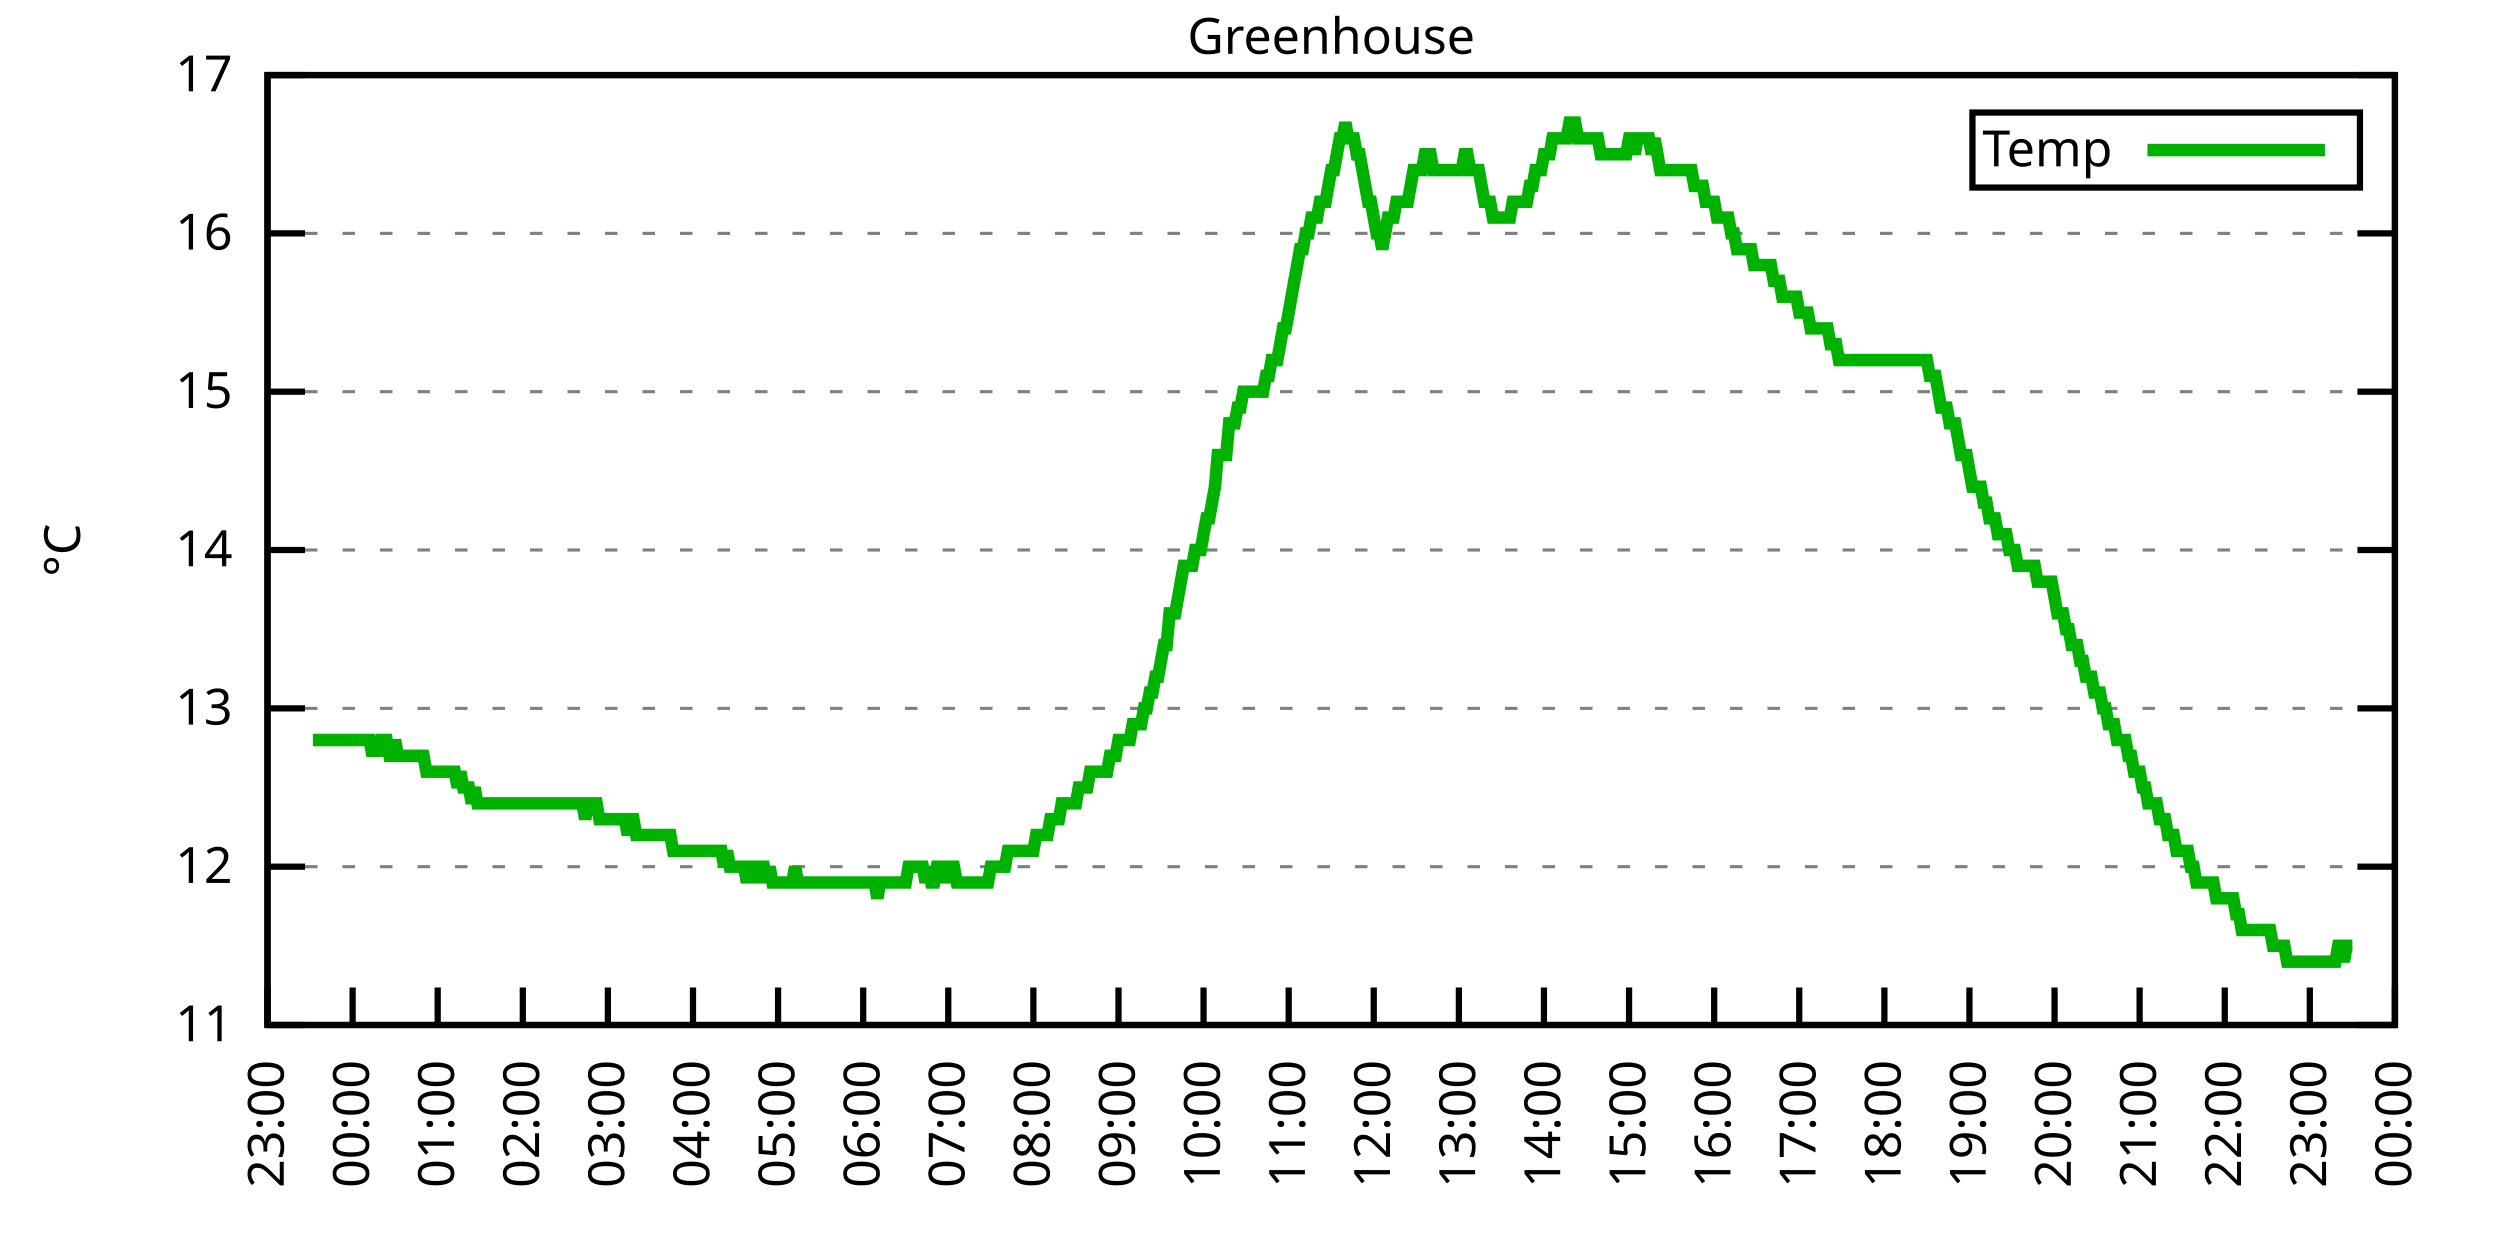
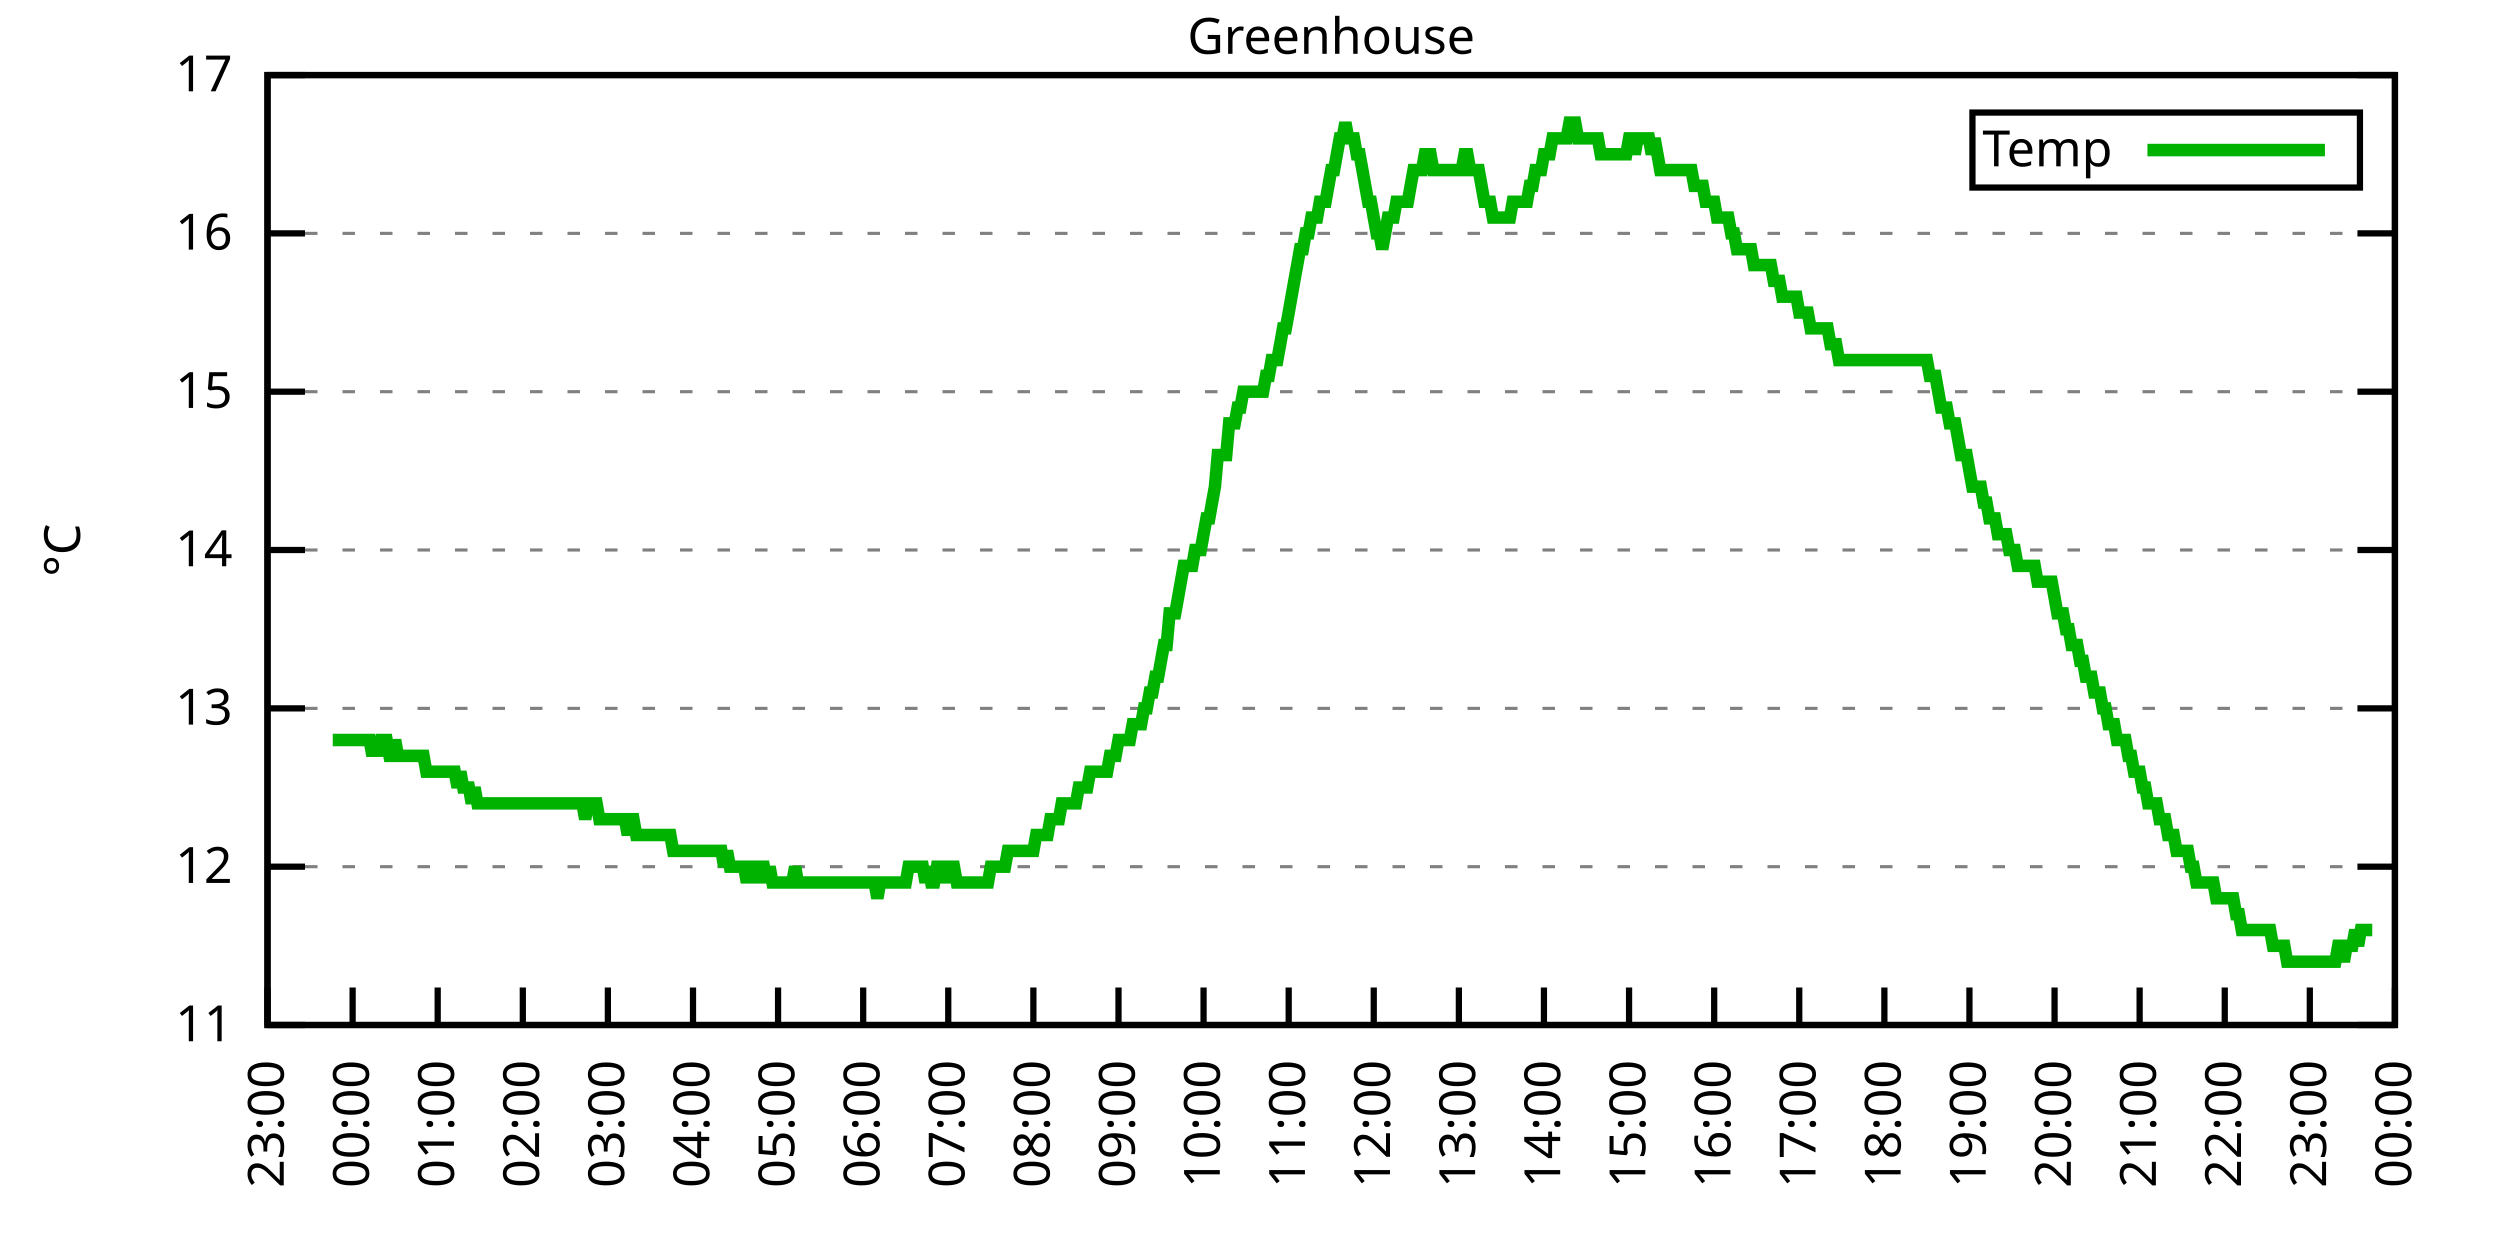
<svg xmlns="http://www.w3.org/2000/svg" xmlns:xlink="http://www.w3.org/1999/xlink" width="400" height="200" viewBox="0 0 400 200">
  <g id="gnuplot_canvas">
    <rect x="0" y="0" width="400" height="200" fill="none" />
    <defs>
      <circle id="gpDot" r="0.5" stroke-width="0.5" stroke="currentColor" />
      <path id="gpPt0" stroke-width="0.333" stroke="currentColor" d="M-1,0 h2 M0,-1 v2" />
      <path id="gpPt1" stroke-width="0.333" stroke="currentColor" d="M-1,-1 L1,1 M1,-1 L-1,1" />
      <path id="gpPt2" stroke-width="0.333" stroke="currentColor" d="M-1,0 L1,0 M0,-1 L0,1 M-1,-1 L1,1 M-1,1 L1,-1" />
      <rect id="gpPt3" stroke-width="0.333" stroke="currentColor" x="-1" y="-1" width="2" height="2" />
      <rect id="gpPt4" stroke-width="0.333" stroke="currentColor" fill="currentColor" x="-1" y="-1" width="2" height="2" />
      <circle id="gpPt5" stroke-width="0.333" stroke="currentColor" cx="0" cy="0" r="1" />
      <use xlink:href="#gpPt5" id="gpPt6" fill="currentColor" stroke="none" />
      <path id="gpPt7" stroke-width="0.333" stroke="currentColor" d="M0,-1.33 L-1.33,0.67 L1.33,0.67 z" />
      <use xlink:href="#gpPt7" id="gpPt8" fill="currentColor" stroke="none" />
      <use xlink:href="#gpPt7" id="gpPt9" stroke="currentColor" transform="rotate(180)" />
      <use xlink:href="#gpPt9" id="gpPt10" fill="currentColor" stroke="none" />
      <use xlink:href="#gpPt3" id="gpPt11" stroke="currentColor" transform="rotate(45)" />
      <use xlink:href="#gpPt11" id="gpPt12" fill="currentColor" stroke="none" />
      <path id="gpPt13" stroke-width="0.333" stroke="currentColor" d="M0,1.330 L1.265,0.411 L0.782,-1.067 L-0.782,-1.076 L-1.265,0.411 z" />
      <use xlink:href="#gpPt13" id="gpPt14" fill="currentColor" stroke="none" />
      <filter id="textbox" filterUnits="objectBoundingBox" x="0" y="0" height="1" width="1">
        <feFlood flood-color="white" flood-opacity="1" result="bgnd" />
        <feComposite in="SourceGraphic" in2="bgnd" operator="atop" />
      </filter>
      <filter id="greybox" filterUnits="objectBoundingBox" x="0" y="0" height="1" width="1">
        <feFlood flood-color="lightgrey" flood-opacity="1" result="grey" />
        <feComposite in="SourceGraphic" in2="grey" operator="atop" />
      </filter>
    </defs>
    <g fill="none" color="white" stroke="currentColor" stroke-width="1.00" stroke-linecap="butt" stroke-linejoin="miter">
</g>
    <g fill="none" color="black" stroke="currentColor" stroke-width="1.00" stroke-linecap="butt" stroke-linejoin="miter">
      <g stroke="none" shape-rendering="crispEdges">
        <polygon fill="rgb(255, 255, 255)" points="42.80,164.00 383.18,164.00 383.18,12.02 42.80,12.02 " />
      </g>
    </g>
    <g fill="none" color="black" stroke="currentColor" stroke-width="1.00" stroke-linecap="butt" stroke-linejoin="miter">
</g>
    <g fill="none" color="black" stroke="black" stroke-width="0.50" stroke-linecap="butt" stroke-linejoin="miter">
</g>
    <g fill="none" color="gray" stroke="currentColor" stroke-width="0.50" stroke-linecap="butt" stroke-linejoin="miter">
      <path stroke="gray" stroke-dasharray="2,4" class="gridline" d="M42.80,164.00 L383.19,164.00  " />
    </g>
    <g fill="none" color="gray" stroke="gray" stroke-width="1.00" stroke-linecap="butt" stroke-linejoin="miter">
</g>
    <g fill="none" color="black" stroke="currentColor" stroke-width="1.00" stroke-linecap="butt" stroke-linejoin="miter">
      <path stroke="black" d="M42.80,164.00 L48.80,164.00 M383.19,164.00 L377.19,164.00  " />
      <g transform="translate(37.20,166.60)" stroke="none" fill="black" font-family="Sans" font-size="8.00" text-anchor="end">
        <text>
          <tspan font-family="Sans"> 11</tspan>
        </text>
      </g>
    </g>
    <g fill="none" color="black" stroke="currentColor" stroke-width="1.00" stroke-linecap="butt" stroke-linejoin="miter">
</g>
    <g fill="none" color="black" stroke="black" stroke-width="0.50" stroke-linecap="butt" stroke-linejoin="miter">
</g>
    <g fill="none" color="gray" stroke="currentColor" stroke-width="0.50" stroke-linecap="butt" stroke-linejoin="miter">
      <path stroke="gray" stroke-dasharray="2,4" class="gridline" d="M42.80,138.67 L383.19,138.67  " />
    </g>
    <g fill="none" color="gray" stroke="gray" stroke-width="1.00" stroke-linecap="butt" stroke-linejoin="miter">
</g>
    <g fill="none" color="black" stroke="currentColor" stroke-width="1.00" stroke-linecap="butt" stroke-linejoin="miter">
      <path stroke="black" d="M42.80,138.67 L48.80,138.67 M383.19,138.67 L377.19,138.67  " />
      <g transform="translate(37.20,141.27)" stroke="none" fill="black" font-family="Sans" font-size="8.00" text-anchor="end">
        <text>
          <tspan font-family="Sans"> 12</tspan>
        </text>
      </g>
    </g>
    <g fill="none" color="black" stroke="currentColor" stroke-width="1.00" stroke-linecap="butt" stroke-linejoin="miter">
</g>
    <g fill="none" color="black" stroke="black" stroke-width="0.50" stroke-linecap="butt" stroke-linejoin="miter">
</g>
    <g fill="none" color="gray" stroke="currentColor" stroke-width="0.50" stroke-linecap="butt" stroke-linejoin="miter">
      <path stroke="gray" stroke-dasharray="2,4" class="gridline" d="M42.80,113.34 L383.19,113.34  " />
    </g>
    <g fill="none" color="gray" stroke="gray" stroke-width="1.00" stroke-linecap="butt" stroke-linejoin="miter">
</g>
    <g fill="none" color="black" stroke="currentColor" stroke-width="1.00" stroke-linecap="butt" stroke-linejoin="miter">
      <path stroke="black" d="M42.80,113.34 L48.80,113.34 M383.19,113.34 L377.19,113.34  " />
      <g transform="translate(37.20,115.94)" stroke="none" fill="black" font-family="Sans" font-size="8.00" text-anchor="end">
        <text>
          <tspan font-family="Sans"> 13</tspan>
        </text>
      </g>
    </g>
    <g fill="none" color="black" stroke="currentColor" stroke-width="1.00" stroke-linecap="butt" stroke-linejoin="miter">
</g>
    <g fill="none" color="black" stroke="black" stroke-width="0.50" stroke-linecap="butt" stroke-linejoin="miter">
</g>
    <g fill="none" color="gray" stroke="currentColor" stroke-width="0.50" stroke-linecap="butt" stroke-linejoin="miter">
      <path stroke="gray" stroke-dasharray="2,4" class="gridline" d="M42.80,88.00 L383.19,88.00  " />
    </g>
    <g fill="none" color="gray" stroke="gray" stroke-width="1.00" stroke-linecap="butt" stroke-linejoin="miter">
</g>
    <g fill="none" color="black" stroke="currentColor" stroke-width="1.00" stroke-linecap="butt" stroke-linejoin="miter">
      <path stroke="black" d="M42.80,88.00 L48.80,88.00 M383.19,88.00 L377.19,88.00  " />
      <g transform="translate(37.20,90.60)" stroke="none" fill="black" font-family="Sans" font-size="8.00" text-anchor="end">
        <text>
          <tspan font-family="Sans"> 14</tspan>
        </text>
      </g>
    </g>
    <g fill="none" color="black" stroke="currentColor" stroke-width="1.00" stroke-linecap="butt" stroke-linejoin="miter">
</g>
    <g fill="none" color="black" stroke="black" stroke-width="0.50" stroke-linecap="butt" stroke-linejoin="miter">
</g>
    <g fill="none" color="gray" stroke="currentColor" stroke-width="0.50" stroke-linecap="butt" stroke-linejoin="miter">
      <path stroke="gray" stroke-dasharray="2,4" class="gridline" d="M42.80,62.67 L383.19,62.67  " />
    </g>
    <g fill="none" color="gray" stroke="gray" stroke-width="1.00" stroke-linecap="butt" stroke-linejoin="miter">
</g>
    <g fill="none" color="black" stroke="currentColor" stroke-width="1.00" stroke-linecap="butt" stroke-linejoin="miter">
      <path stroke="black" d="M42.80,62.67 L48.80,62.67 M383.19,62.67 L377.19,62.67  " />
      <g transform="translate(37.20,65.27)" stroke="none" fill="black" font-family="Sans" font-size="8.00" text-anchor="end">
        <text>
          <tspan font-family="Sans"> 15</tspan>
        </text>
      </g>
    </g>
    <g fill="none" color="black" stroke="currentColor" stroke-width="1.00" stroke-linecap="butt" stroke-linejoin="miter">
</g>
    <g fill="none" color="black" stroke="black" stroke-width="0.50" stroke-linecap="butt" stroke-linejoin="miter">
</g>
    <g fill="none" color="gray" stroke="currentColor" stroke-width="0.50" stroke-linecap="butt" stroke-linejoin="miter">
      <path stroke="gray" stroke-dasharray="2,4" class="gridline" d="M42.80,37.34 L383.19,37.34  " />
    </g>
    <g fill="none" color="gray" stroke="gray" stroke-width="1.00" stroke-linecap="butt" stroke-linejoin="miter">
</g>
    <g fill="none" color="black" stroke="currentColor" stroke-width="1.00" stroke-linecap="butt" stroke-linejoin="miter">
      <path stroke="black" d="M42.80,37.34 L48.80,37.34 M383.19,37.34 L377.19,37.34  " />
      <g transform="translate(37.20,39.94)" stroke="none" fill="black" font-family="Sans" font-size="8.00" text-anchor="end">
        <text>
          <tspan font-family="Sans"> 16</tspan>
        </text>
      </g>
    </g>
    <g fill="none" color="black" stroke="currentColor" stroke-width="1.00" stroke-linecap="butt" stroke-linejoin="miter">
</g>
    <g fill="none" color="black" stroke="black" stroke-width="0.50" stroke-linecap="butt" stroke-linejoin="miter">
</g>
    <g fill="none" color="gray" stroke="currentColor" stroke-width="0.50" stroke-linecap="butt" stroke-linejoin="miter">
      <path stroke="gray" stroke-dasharray="2,4" class="gridline" d="M42.80,12.01 L383.19,12.01  " />
    </g>
    <g fill="none" color="gray" stroke="gray" stroke-width="1.00" stroke-linecap="butt" stroke-linejoin="miter">
</g>
    <g fill="none" color="black" stroke="currentColor" stroke-width="1.00" stroke-linecap="butt" stroke-linejoin="miter">
      <path stroke="black" d="M42.80,12.01 L48.80,12.01 M383.19,12.01 L377.19,12.01  " />
      <g transform="translate(37.20,14.61)" stroke="none" fill="black" font-family="Sans" font-size="8.00" text-anchor="end">
        <text>
          <tspan font-family="Sans"> 17</tspan>
        </text>
      </g>
    </g>
    <g fill="none" color="black" stroke="currentColor" stroke-width="1.00" stroke-linecap="butt" stroke-linejoin="miter">
      <path stroke="black" d="M42.80,164.00 L42.80,158.00  " />
      <g transform="translate(45.40,169.60) rotate(270.00)" stroke="none" fill="black" font-family="Sans" font-size="8.00" text-anchor="end">
        <text>
          <tspan font-family="Sans">23:00</tspan>
        </text>
      </g>
    </g>
    <g fill="none" color="black" stroke="currentColor" stroke-width="1.00" stroke-linecap="butt" stroke-linejoin="miter">
      <path stroke="black" d="M56.42,164.00 L56.42,158.00  " />
      <g transform="translate(59.02,169.60) rotate(270.00)" stroke="none" fill="black" font-family="Sans" font-size="8.00" text-anchor="end">
        <text>
          <tspan font-family="Sans">00:00</tspan>
        </text>
      </g>
    </g>
    <g fill="none" color="black" stroke="currentColor" stroke-width="1.00" stroke-linecap="butt" stroke-linejoin="miter">
      <path stroke="black" d="M70.03,164.00 L70.03,158.00  " />
      <g transform="translate(72.63,169.60) rotate(270.00)" stroke="none" fill="black" font-family="Sans" font-size="8.00" text-anchor="end">
        <text>
          <tspan font-family="Sans">01:00</tspan>
        </text>
      </g>
    </g>
    <g fill="none" color="black" stroke="currentColor" stroke-width="1.00" stroke-linecap="butt" stroke-linejoin="miter">
      <path stroke="black" d="M83.65,164.00 L83.65,158.00  " />
      <g transform="translate(86.25,169.60) rotate(270.00)" stroke="none" fill="black" font-family="Sans" font-size="8.00" text-anchor="end">
        <text>
          <tspan font-family="Sans">02:00</tspan>
        </text>
      </g>
    </g>
    <g fill="none" color="black" stroke="currentColor" stroke-width="1.00" stroke-linecap="butt" stroke-linejoin="miter">
      <path stroke="black" d="M97.26,164.00 L97.26,158.00  " />
      <g transform="translate(99.86,169.60) rotate(270.00)" stroke="none" fill="black" font-family="Sans" font-size="8.00" text-anchor="end">
        <text>
          <tspan font-family="Sans">03:00</tspan>
        </text>
      </g>
    </g>
    <g fill="none" color="black" stroke="currentColor" stroke-width="1.00" stroke-linecap="butt" stroke-linejoin="miter">
      <path stroke="black" d="M110.88,164.00 L110.88,158.00  " />
      <g transform="translate(113.48,169.60) rotate(270.00)" stroke="none" fill="black" font-family="Sans" font-size="8.00" text-anchor="end">
        <text>
          <tspan font-family="Sans">04:00</tspan>
        </text>
      </g>
    </g>
    <g fill="none" color="black" stroke="currentColor" stroke-width="1.00" stroke-linecap="butt" stroke-linejoin="miter">
      <path stroke="black" d="M124.49,164.00 L124.49,158.00  " />
      <g transform="translate(127.09,169.60) rotate(270.00)" stroke="none" fill="black" font-family="Sans" font-size="8.00" text-anchor="end">
        <text>
          <tspan font-family="Sans">05:00</tspan>
        </text>
      </g>
    </g>
    <g fill="none" color="black" stroke="currentColor" stroke-width="1.00" stroke-linecap="butt" stroke-linejoin="miter">
      <path stroke="black" d="M138.11,164.00 L138.11,158.00  " />
      <g transform="translate(140.71,169.60) rotate(270.00)" stroke="none" fill="black" font-family="Sans" font-size="8.00" text-anchor="end">
        <text>
          <tspan font-family="Sans">06:00</tspan>
        </text>
      </g>
    </g>
    <g fill="none" color="black" stroke="currentColor" stroke-width="1.00" stroke-linecap="butt" stroke-linejoin="miter">
      <path stroke="black" d="M151.72,164.00 L151.72,158.00  " />
      <g transform="translate(154.32,169.60) rotate(270.00)" stroke="none" fill="black" font-family="Sans" font-size="8.00" text-anchor="end">
        <text>
          <tspan font-family="Sans">07:00</tspan>
        </text>
      </g>
    </g>
    <g fill="none" color="black" stroke="currentColor" stroke-width="1.00" stroke-linecap="butt" stroke-linejoin="miter">
      <path stroke="black" d="M165.34,164.00 L165.34,158.00  " />
      <g transform="translate(167.94,169.60) rotate(270.00)" stroke="none" fill="black" font-family="Sans" font-size="8.00" text-anchor="end">
        <text>
          <tspan font-family="Sans">08:00</tspan>
        </text>
      </g>
    </g>
    <g fill="none" color="black" stroke="currentColor" stroke-width="1.00" stroke-linecap="butt" stroke-linejoin="miter">
      <path stroke="black" d="M178.96,164.00 L178.96,158.00  " />
      <g transform="translate(181.56,169.60) rotate(270.00)" stroke="none" fill="black" font-family="Sans" font-size="8.00" text-anchor="end">
        <text>
          <tspan font-family="Sans">09:00</tspan>
        </text>
      </g>
    </g>
    <g fill="none" color="black" stroke="currentColor" stroke-width="1.00" stroke-linecap="butt" stroke-linejoin="miter">
      <path stroke="black" d="M192.57,164.00 L192.57,158.00  " />
      <g transform="translate(195.17,169.60) rotate(270.00)" stroke="none" fill="black" font-family="Sans" font-size="8.00" text-anchor="end">
        <text>
          <tspan font-family="Sans">10:00</tspan>
        </text>
      </g>
    </g>
    <g fill="none" color="black" stroke="currentColor" stroke-width="1.00" stroke-linecap="butt" stroke-linejoin="miter">
      <path stroke="black" d="M206.19,164.00 L206.19,158.00  " />
      <g transform="translate(208.79,169.60) rotate(270.00)" stroke="none" fill="black" font-family="Sans" font-size="8.00" text-anchor="end">
        <text>
          <tspan font-family="Sans">11:00</tspan>
        </text>
      </g>
    </g>
    <g fill="none" color="black" stroke="currentColor" stroke-width="1.00" stroke-linecap="butt" stroke-linejoin="miter">
      <path stroke="black" d="M219.80,164.00 L219.80,158.00  " />
      <g transform="translate(222.40,169.60) rotate(270.00)" stroke="none" fill="black" font-family="Sans" font-size="8.00" text-anchor="end">
        <text>
          <tspan font-family="Sans">12:00</tspan>
        </text>
      </g>
    </g>
    <g fill="none" color="black" stroke="currentColor" stroke-width="1.00" stroke-linecap="butt" stroke-linejoin="miter">
      <path stroke="black" d="M233.42,164.00 L233.42,158.00  " />
      <g transform="translate(236.02,169.60) rotate(270.00)" stroke="none" fill="black" font-family="Sans" font-size="8.00" text-anchor="end">
        <text>
          <tspan font-family="Sans">13:00</tspan>
        </text>
      </g>
    </g>
    <g fill="none" color="black" stroke="currentColor" stroke-width="1.00" stroke-linecap="butt" stroke-linejoin="miter">
      <path stroke="black" d="M247.03,164.00 L247.03,158.00  " />
      <g transform="translate(249.63,169.60) rotate(270.00)" stroke="none" fill="black" font-family="Sans" font-size="8.00" text-anchor="end">
        <text>
          <tspan font-family="Sans">14:00</tspan>
        </text>
      </g>
    </g>
    <g fill="none" color="black" stroke="currentColor" stroke-width="1.00" stroke-linecap="butt" stroke-linejoin="miter">
      <path stroke="black" d="M260.65,164.00 L260.65,158.00  " />
      <g transform="translate(263.25,169.60) rotate(270.00)" stroke="none" fill="black" font-family="Sans" font-size="8.00" text-anchor="end">
        <text>
          <tspan font-family="Sans">15:00</tspan>
        </text>
      </g>
    </g>
    <g fill="none" color="black" stroke="currentColor" stroke-width="1.00" stroke-linecap="butt" stroke-linejoin="miter">
      <path stroke="black" d="M274.27,164.00 L274.27,158.00  " />
      <g transform="translate(276.87,169.60) rotate(270.00)" stroke="none" fill="black" font-family="Sans" font-size="8.00" text-anchor="end">
        <text>
          <tspan font-family="Sans">16:00</tspan>
        </text>
      </g>
    </g>
    <g fill="none" color="black" stroke="currentColor" stroke-width="1.00" stroke-linecap="butt" stroke-linejoin="miter">
      <path stroke="black" d="M287.88,164.00 L287.88,158.00  " />
      <g transform="translate(290.48,169.60) rotate(270.00)" stroke="none" fill="black" font-family="Sans" font-size="8.00" text-anchor="end">
        <text>
          <tspan font-family="Sans">17:00</tspan>
        </text>
      </g>
    </g>
    <g fill="none" color="black" stroke="currentColor" stroke-width="1.00" stroke-linecap="butt" stroke-linejoin="miter">
      <path stroke="black" d="M301.50,164.00 L301.50,158.00  " />
      <g transform="translate(304.10,169.60) rotate(270.00)" stroke="none" fill="black" font-family="Sans" font-size="8.00" text-anchor="end">
        <text>
          <tspan font-family="Sans">18:00</tspan>
        </text>
      </g>
    </g>
    <g fill="none" color="black" stroke="currentColor" stroke-width="1.00" stroke-linecap="butt" stroke-linejoin="miter">
      <path stroke="black" d="M315.11,164.00 L315.11,158.00  " />
      <g transform="translate(317.71,169.60) rotate(270.00)" stroke="none" fill="black" font-family="Sans" font-size="8.00" text-anchor="end">
        <text>
          <tspan font-family="Sans">19:00</tspan>
        </text>
      </g>
    </g>
    <g fill="none" color="black" stroke="currentColor" stroke-width="1.00" stroke-linecap="butt" stroke-linejoin="miter">
      <path stroke="black" d="M328.73,164.00 L328.73,158.00  " />
      <g transform="translate(331.33,169.60) rotate(270.00)" stroke="none" fill="black" font-family="Sans" font-size="8.00" text-anchor="end">
        <text>
          <tspan font-family="Sans">20:00</tspan>
        </text>
      </g>
    </g>
    <g fill="none" color="black" stroke="currentColor" stroke-width="1.00" stroke-linecap="butt" stroke-linejoin="miter">
      <path stroke="black" d="M342.34,164.00 L342.34,158.00  " />
      <g transform="translate(344.94,169.60) rotate(270.00)" stroke="none" fill="black" font-family="Sans" font-size="8.00" text-anchor="end">
        <text>
          <tspan font-family="Sans">21:00</tspan>
        </text>
      </g>
    </g>
    <g fill="none" color="black" stroke="currentColor" stroke-width="1.00" stroke-linecap="butt" stroke-linejoin="miter">
      <path stroke="black" d="M355.96,164.00 L355.96,158.00  " />
      <g transform="translate(358.56,169.60) rotate(270.00)" stroke="none" fill="black" font-family="Sans" font-size="8.00" text-anchor="end">
        <text>
          <tspan font-family="Sans">22:00</tspan>
        </text>
      </g>
    </g>
    <g fill="none" color="black" stroke="currentColor" stroke-width="1.00" stroke-linecap="butt" stroke-linejoin="miter">
      <path stroke="black" d="M369.57,164.00 L369.57,158.00  " />
      <g transform="translate(372.17,169.60) rotate(270.00)" stroke="none" fill="black" font-family="Sans" font-size="8.00" text-anchor="end">
        <text>
          <tspan font-family="Sans">23:00</tspan>
        </text>
      </g>
    </g>
    <g fill="none" color="black" stroke="currentColor" stroke-width="1.00" stroke-linecap="butt" stroke-linejoin="miter">
      <path stroke="black" d="M383.19,164.00 L383.19,158.00  " />
      <g transform="translate(385.79,169.60) rotate(270.00)" stroke="none" fill="black" font-family="Sans" font-size="8.00" text-anchor="end">
        <text>
          <tspan font-family="Sans">00:00</tspan>
        </text>
      </g>
    </g>
    <g fill="none" color="black" stroke="currentColor" stroke-width="1.00" stroke-linecap="butt" stroke-linejoin="miter">
</g>
    <g fill="none" color="black" stroke="currentColor" stroke-width="1.00" stroke-linecap="butt" stroke-linejoin="miter">
      <path stroke="black" d="M42.80,12.01 L42.80,164.00 L383.19,164.00 L383.19,12.01 L42.80,12.01 Z  " />
    </g>
    <g fill="none" color="black" stroke="currentColor" stroke-width="1.00" stroke-linecap="butt" stroke-linejoin="miter">
</g>
    <g fill="none" color="black" stroke="currentColor" stroke-width="1.00" stroke-linecap="butt" stroke-linejoin="miter">
      <path stroke="black" d="M315.59,30.01 L315.59,18.01 L377.59,18.01 L377.59,30.01 L315.59,30.01 Z  " />
    </g>
    <g id="Greenhouse_plot_1">
      <g fill="none" color="white" stroke="black" stroke-width="2.00" stroke-linecap="butt" stroke-linejoin="miter">
</g>
      <g fill="none" color="black" stroke="currentColor" stroke-width="2.00" stroke-linecap="butt" stroke-linejoin="miter">
        <g transform="translate(337.99,26.61)" stroke="none" fill="black" font-family="Sans" font-size="8.00" text-anchor="end">
          <text>
            <tspan font-family="Sans">Temp</tspan>
          </text>
        </g>
      </g>
      <g fill="none" color="black" stroke="currentColor" stroke-width="2.00" stroke-linecap="butt" stroke-linejoin="miter">
-         <path stroke="rgb(  0, 178,   0)" d="M343.59,24.01 L371.99,24.01 M50.06,118.40 L50.52,118.40 L50.97,118.40 L51.42,118.40 L51.88,118.40 L52.33,118.40   L52.78,118.40 L53.24,118.40 L53.69,118.40 L54.15,118.40 L54.60,118.40 L55.05,118.40 L55.51,118.40 L55.96,118.40   L56.42,118.40 L56.87,118.40 L57.32,118.40 L57.78,118.40 L58.23,118.40 L58.68,118.40 L59.14,118.40 L59.59,120.94   L60.05,118.40 L60.50,120.94 L60.95,118.40 L61.41,118.40 L61.86,118.40 L62.32,120.94 L62.77,120.94 L63.22,118.40   L63.68,120.94 L64.13,120.94 L64.58,120.94 L65.04,120.94 L65.49,120.94 L65.95,120.94 L66.40,120.94 L66.85,120.94   L67.31,120.94 L67.76,120.94 L68.22,123.47 L68.67,123.47 L69.12,123.47 L69.58,123.47 L70.03,123.47 L70.49,123.47   L70.94,123.47 L71.39,123.47 L71.85,123.47 L72.30,123.47 L72.75,123.47 L73.21,126.00 L73.66,123.47 L74.12,126.00   L74.57,126.00 L75.02,126.00 L75.48,128.54 L75.93,126.00 L76.39,128.54 L76.84,128.54 L77.29,128.54 L77.75,128.54   L78.20,128.54 L78.65,128.54 L79.11,128.54 L79.56,128.54 L80.02,128.54 L80.47,128.54 L80.92,128.54 L81.38,128.54   L81.83,128.54 L82.29,128.54 L82.74,128.54 L83.19,128.54 L83.65,128.54 L84.10,128.54 L84.55,128.54 L85.01,128.54   L85.46,128.54 L85.92,128.54 L86.37,128.54 L86.82,128.54 L87.28,128.54 L87.73,128.54 L88.19,128.54 L88.64,128.54   L89.09,128.54 L89.55,128.54 L90.00,128.54 L90.45,128.54 L90.91,128.54 L91.36,128.54 L91.82,128.54 L92.27,128.54   L92.72,128.54 L93.18,128.54 L93.63,131.07 L94.09,128.54 L94.54,128.54 L94.99,128.54 L95.45,128.54 L95.90,131.07   L96.35,131.07 L96.81,131.07 L97.26,131.07 L97.72,131.07 L98.17,131.07 L98.62,131.07 L99.08,131.07 L99.53,131.07   L99.99,131.07 L100.44,133.60 L100.89,131.07 L101.35,131.07 L101.80,133.60 L102.25,133.60 L102.71,133.60 L103.16,133.60   L103.62,133.60 L104.07,133.60 L104.52,133.60 L104.98,133.60 L105.43,133.60 L105.89,133.60 L106.34,133.60 L106.79,133.60   L107.25,133.60 L107.70,136.14 L108.15,136.14 L108.61,136.14 L109.06,136.14 L109.52,136.14 L109.97,136.14 L110.42,136.14   L110.88,136.14 L111.33,136.14 L111.79,136.14 L112.24,136.14 L112.69,136.14 L113.15,136.14 L113.60,136.14 L114.05,136.14   L114.51,136.14 L114.96,136.14 L115.42,136.14 L115.87,138.67 L116.32,136.14 L116.78,138.67 L117.23,138.67 L117.69,138.67   L118.14,138.67 L118.59,138.67 L119.05,138.67 L119.50,141.20 L119.96,138.67 L120.41,138.67 L120.86,138.67 L121.32,141.20   L121.77,138.67 L122.22,138.67 L122.68,141.20 L123.13,138.67 L123.59,141.20 L124.04,141.20 L124.49,141.20 L124.95,141.20   L125.40,141.20 L125.86,141.20 L126.31,141.20 L126.76,141.20 L127.22,138.67 L127.67,141.20 L128.12,141.20 L128.58,141.20   L129.03,141.20 L129.49,141.20 L129.94,141.20 L130.39,141.20 L130.85,141.20 L131.30,141.20 L131.76,141.20 L132.21,141.20   L132.66,141.20 L133.12,141.20 L133.57,141.20 L134.02,141.20 L134.48,141.20 L134.93,141.20 L135.39,141.20 L135.84,141.20   L136.29,141.20 L136.75,141.20 L137.20,141.20 L137.66,141.20 L138.11,141.20 L138.56,141.20 L139.02,141.20 L139.47,141.20   L139.92,141.20 L140.38,143.73 L140.83,141.20 L141.29,141.20 L141.74,141.20 L142.19,141.20 L142.65,141.20 L143.10,141.20   L143.56,141.20 L144.01,141.20 L144.46,141.20 L144.92,141.20 L145.37,138.67 L145.82,138.67 L146.28,138.67 L146.73,138.67   L147.19,138.67 L147.64,138.67 L148.09,141.20 L148.55,138.67 L149.00,141.20 L149.46,141.20 L149.91,138.67 L150.36,138.67   L150.82,138.67 L151.27,141.20 L151.72,138.67 L152.18,138.67 L152.63,138.67 L153.09,141.20 L153.54,141.20 L153.99,141.20   L154.45,141.20 L154.90,141.20 L155.36,141.20 L155.81,141.20 L156.26,141.20 L156.72,141.20 L157.17,141.20 L157.62,141.20   L158.08,141.20 L158.53,138.67 L158.99,138.67 L159.44,138.67 L159.89,138.67 L160.35,138.67 L160.80,138.67 L161.26,136.14   L161.71,136.14 L162.16,136.14 L162.62,136.14 L163.07,136.14 L163.52,136.14 L163.98,136.14 L164.43,136.14 L164.89,136.14   L165.34,136.14 L165.79,133.60 L166.25,133.60 L166.70,133.60 L167.16,133.60 L167.61,133.60 L168.06,131.07 L168.52,131.07   L168.97,131.07 L169.43,131.07 L169.88,128.54 L170.33,128.54 L170.79,128.54 L171.24,128.54 L171.69,128.54 L172.15,128.54   L172.60,126.00 L173.06,126.00 L173.51,126.00 L173.96,126.00 L174.42,123.47 L174.87,123.47 L175.33,123.47 L175.78,123.47   L176.23,123.47 L176.69,123.47 L177.14,123.47 L177.59,120.94 L178.05,120.94 L178.50,120.94 L178.96,118.40 L179.41,118.40   L179.86,118.40 L180.32,118.40 L180.77,118.40 L181.23,115.87 L181.68,115.87 L182.13,115.87 L182.59,115.87 L183.04,113.34   L183.49,113.34 L183.95,110.80 L184.40,110.80 L184.86,108.27 L185.31,108.27 L185.76,105.74 L186.22,103.20 L186.67,103.20   L187.13,98.14 L187.58,98.14 L188.03,98.14 L188.49,95.60 L188.94,93.07 L189.39,90.54 L189.85,90.54 L190.30,90.54   L190.76,90.54 L191.21,88.00 L191.66,88.00 L192.12,88.00 L192.57,85.47 L193.03,82.94 L193.48,82.94 L193.93,80.41   L194.39,77.87 L194.84,72.81 L195.29,72.81 L195.75,72.81 L196.20,72.81 L196.66,67.74 L197.11,67.74 L197.56,67.74   L198.02,65.21 L198.47,65.21 L198.93,62.67 L199.38,62.67 L199.83,62.67 L200.29,62.67 L200.74,62.67 L201.19,62.67   L201.65,62.67 L202.10,62.67 L202.56,60.14 L203.01,60.14 L203.46,57.61 L203.92,57.61 L204.37,57.61 L204.83,55.07   L205.28,52.54 L205.73,52.54 L206.19,50.01 L206.64,47.47 L207.09,44.94 L207.55,42.41 L208.00,39.87 L208.46,39.87   L208.91,37.34 L209.36,37.34 L209.82,34.81 L210.27,34.81 L210.73,34.81 L211.18,32.28 L211.63,32.28 L212.09,32.28   L212.54,29.74 L213.00,27.21 L213.45,27.21 L213.90,24.68 L214.36,22.14 L214.81,22.14 L215.26,19.61 L215.72,22.14   L216.17,22.14 L216.63,22.14 L217.08,24.68 L217.53,24.68 L217.99,27.21 L218.44,29.74 L218.90,32.28 L219.35,32.28   L219.80,34.81 L220.26,37.34 L220.71,37.34 L221.16,39.87 L221.62,37.34 L222.07,34.81 L222.53,34.81 L222.98,34.81   L223.43,32.28 L223.89,32.28 L224.34,32.28 L224.80,32.28 L225.25,32.28 L225.70,29.74 L226.16,27.21 L226.61,27.21   L227.06,27.21 L227.52,27.21 L227.97,24.68 L228.43,24.68 L228.88,24.68 L229.33,27.21 L229.79,27.21 L230.24,27.21   L230.70,27.21 L231.15,27.21 L231.60,27.21 L232.06,27.21 L232.51,27.21 L232.96,27.21 L233.42,27.21 L233.87,27.21   L234.33,24.68 L234.78,24.68 L235.23,27.21 L235.69,27.21 L236.14,27.21 L236.60,27.21 L237.05,29.74 L237.50,32.28   L237.96,32.28 L238.41,32.28 L238.86,34.81 L239.32,34.81 L239.77,34.81 L240.23,34.81 L240.68,34.81 L241.13,34.81   L241.59,34.81 L242.04,32.28 L242.50,32.28 L242.95,32.28 L243.40,32.28 L243.86,32.28 L244.31,32.28 L244.76,29.74   L245.22,29.74 L245.67,27.21 L246.13,27.21 L246.58,27.21 L247.03,24.68 L247.49,24.68 L247.94,24.68 L248.40,22.14   L248.85,22.14 L249.30,22.14 L249.76,22.14 L250.21,22.14 L250.66,22.14 L251.12,19.61 L251.57,19.61 L252.03,19.61   L252.48,22.14 L252.93,22.14 L253.39,22.14 L253.84,22.14 L254.30,22.14 L254.75,22.14 L255.20,22.14 L255.66,22.14   L256.11,24.68 L256.56,24.68 L257.02,24.68 L257.47,24.68 L257.93,24.68 L258.38,24.68 L258.83,24.68 L259.29,24.68   L259.74,24.68 L260.20,24.68 L260.65,22.14 L261.10,22.14 L261.56,24.68 L262.01,22.14 L262.47,22.14 L262.92,22.14   L263.37,22.14 L263.83,22.14 L264.28,24.68 L264.73,22.14 L265.19,24.68 L265.64,27.21 L266.10,27.21 L266.55,27.21   L267.00,27.21 L267.46,27.21 L267.91,27.21 L268.37,27.21 L268.82,27.21 L269.27,27.21 L269.73,27.21 L270.18,27.21   L270.63,27.21 L271.09,29.74 L271.54,29.74 L272.00,29.74 L272.45,29.74 L272.90,32.28 L273.36,32.28 L273.81,32.28   L274.27,32.28 L274.72,34.81 L275.17,34.81 L275.63,34.81 L276.08,34.81 L276.53,34.81 L276.99,37.34 L277.44,37.34   L277.90,39.87 L278.35,39.87 L278.80,39.87 L279.26,39.87 L279.71,39.87 L280.17,39.87 L280.62,42.41 L281.07,42.41   L281.53,42.41 L281.98,42.41 L282.43,42.41 L282.89,42.41 L283.34,42.41 L283.80,44.94 L284.25,44.94 L284.70,44.94   L285.16,47.47 L285.61,47.47 L286.07,47.47 L286.52,47.47 L286.97,47.47 L287.43,47.47 L287.88,50.01 L288.33,50.01   L288.79,50.01 L289.24,50.01 L289.70,52.54 L290.15,52.54 L290.60,52.54 L291.06,52.54 L291.51,52.54 L291.97,52.54   L292.42,52.54 L292.87,55.07 L293.33,55.07 L293.78,55.07 L294.23,57.61 L294.69,57.61 L295.14,57.61 L295.60,57.61   L296.05,57.61 L296.50,57.61 L296.96,57.61 L297.41,57.61 L297.87,57.61 L298.32,57.61 L298.77,57.61 L299.23,57.61   L299.68,57.61 L300.13,57.61 L300.59,57.61 L301.04,57.61 L301.50,57.61 L301.95,57.61 L302.40,57.61 L302.86,57.61   L303.31,57.61 L303.77,57.61 L304.22,57.61 L304.67,57.61 L305.13,57.61 L305.58,57.61 L306.03,57.61 L306.49,57.61   L306.94,57.61 L307.40,57.61 L307.85,57.61 L308.30,57.61 L308.76,60.14 L309.21,60.14 L309.67,60.14 L310.12,62.67   L310.57,65.21 L311.03,65.21 L311.48,65.21 L311.94,67.74 L312.39,67.74 L312.84,67.74 L313.30,70.27 L313.75,72.81   L314.20,72.81 L314.66,72.81 L315.11,75.34 L315.57,77.87 L316.02,77.87 L316.47,77.87 L316.93,77.87 L317.38,80.41   L317.84,80.41 L318.29,82.94 L318.74,82.94 L319.20,82.94 L319.65,85.47 L320.10,85.47 L320.56,85.47 L321.01,85.47   L321.47,88.00 L321.92,88.00 L322.37,88.00 L322.83,90.54 L323.28,90.54 L323.74,90.54 L324.19,90.54 L324.64,90.54   L325.10,90.54 L325.55,90.54 L326.00,93.07 L326.46,93.07 L326.91,93.07 L327.37,93.07 L327.82,93.07 L328.27,93.07   L328.73,95.60 L329.18,98.14 L329.64,98.14 L330.09,98.14 L330.54,100.67 L331.00,100.67 L331.45,103.20 L331.90,103.20   L332.36,103.20 L332.81,105.74 L333.27,105.74 L333.72,108.27 L334.17,108.27 L334.63,108.27 L335.08,110.80 L335.54,110.80   L335.99,110.80 L336.44,113.34 L336.90,113.34 L337.35,115.87 L337.80,115.87 L338.26,115.87 L338.71,118.40 L339.17,118.40   L339.62,118.40 L340.07,118.40 L340.53,120.94 L340.98,120.94 L341.44,123.47 L341.89,123.47 L342.34,123.47 L342.80,126.00   L343.25,126.00 L343.70,128.54 L344.16,128.54 L344.61,128.54 L345.07,128.54 L345.52,131.07 L345.97,131.07 L346.43,131.07   L346.88,133.60 L347.34,133.60 L347.79,133.60 L348.24,136.14 L348.70,136.14 L349.15,136.14 L349.60,136.14 L350.06,136.14   L350.51,138.67 L350.97,138.67 L351.42,141.20 L351.87,141.20 L352.33,141.20 L352.78,141.20 L353.24,141.20 L353.69,141.20   L354.14,141.20 L354.60,143.73 L355.05,143.73 L355.50,143.73 L355.96,143.73 L356.41,143.73 L356.87,143.73 L357.32,143.73   L357.77,146.27 L358.23,146.27 L358.68,148.80 L359.14,148.80 L359.59,148.80 L360.04,148.80 L360.50,148.80 L360.95,148.80   L361.41,148.80 L361.86,148.80 L362.31,148.80 L362.77,148.80 L363.22,148.80 L363.67,151.33 L364.13,151.33 L364.58,151.33   L365.04,151.33 L365.49,151.33 L365.94,153.87 L366.40,153.87 L366.85,153.87 L367.31,153.87 L367.76,153.87 L368.21,153.87   L368.67,153.87 L369.12,153.87 L369.57,153.87 L370.03,153.87 L370.48,153.87 L370.94,153.87 L371.39,153.87 L371.84,153.87   L372.30,153.87 L372.75,153.87 L373.21,153.87 L373.66,153.87 L374.11,151.33 L374.57,151.33 L375.02,153.87 L375.47,151.33   L375.93,151.33 L376.38,151.33  " />
+         <path stroke="rgb(  0, 178,   0)" d="M343.59,24.01 L371.99,24.01 M53.24,118.40 L53.69,118.40 L54.15,118.40 L54.60,118.40 L55.05,118.40 L55.51,118.40   L55.96,118.40 L56.42,118.40 L56.87,118.40 L57.32,118.40 L57.78,118.40 L58.23,118.40 L58.68,118.40 L59.14,118.40   L59.59,120.94 L60.05,118.40 L60.50,120.94 L60.95,118.40 L61.41,118.40 L61.86,118.40 L62.32,120.94 L62.77,120.94   L63.22,118.40 L63.68,120.94 L64.13,120.94 L64.58,120.94 L65.04,120.94 L65.49,120.94 L65.95,120.94 L66.40,120.94   L66.85,120.94 L67.31,120.94 L67.76,120.94 L68.22,123.47 L68.67,123.47 L69.12,123.47 L69.58,123.47 L70.03,123.47   L70.49,123.47 L70.94,123.47 L71.39,123.47 L71.85,123.47 L72.30,123.47 L72.75,123.47 L73.21,126.00 L73.66,123.47   L74.12,126.00 L74.57,126.00 L75.02,126.00 L75.48,128.54 L75.93,126.00 L76.39,128.54 L76.84,128.54 L77.29,128.54   L77.75,128.54 L78.20,128.54 L78.65,128.54 L79.11,128.54 L79.56,128.54 L80.02,128.54 L80.47,128.54 L80.92,128.54   L81.38,128.54 L81.83,128.54 L82.29,128.54 L82.74,128.54 L83.19,128.54 L83.65,128.54 L84.10,128.54 L84.55,128.54   L85.01,128.54 L85.46,128.54 L85.92,128.54 L86.37,128.54 L86.82,128.54 L87.28,128.54 L87.73,128.54 L88.19,128.54   L88.64,128.54 L89.09,128.54 L89.55,128.54 L90.00,128.54 L90.45,128.54 L90.91,128.54 L91.36,128.54 L91.82,128.54   L92.27,128.54 L92.72,128.54 L93.18,128.54 L93.63,131.07 L94.09,128.54 L94.54,128.54 L94.99,128.54 L95.45,128.54   L95.90,131.07 L96.35,131.07 L96.81,131.07 L97.26,131.07 L97.72,131.07 L98.17,131.07 L98.62,131.07 L99.08,131.07   L99.53,131.07 L99.99,131.07 L100.44,133.60 L100.89,131.07 L101.35,131.07 L101.80,133.60 L102.25,133.60 L102.71,133.60   L103.16,133.60 L103.62,133.60 L104.07,133.60 L104.52,133.60 L104.98,133.60 L105.43,133.60 L105.89,133.60 L106.34,133.60   L106.79,133.60 L107.25,133.60 L107.70,136.14 L108.15,136.14 L108.61,136.14 L109.06,136.14 L109.52,136.14 L109.97,136.14   L110.42,136.14 L110.88,136.14 L111.33,136.14 L111.79,136.14 L112.24,136.14 L112.69,136.14 L113.15,136.14 L113.60,136.14   L114.05,136.14 L114.51,136.14 L114.96,136.14 L115.42,136.14 L115.87,138.67 L116.32,136.14 L116.78,138.67 L117.23,138.67   L117.69,138.67 L118.14,138.67 L118.59,138.67 L119.05,138.67 L119.50,141.20 L119.96,138.67 L120.41,138.67 L120.86,138.67   L121.32,141.20 L121.77,138.67 L122.22,138.67 L122.68,141.20 L123.13,138.67 L123.59,141.20 L124.04,141.20 L124.49,141.20   L124.95,141.20 L125.40,141.20 L125.86,141.20 L126.31,141.20 L126.76,141.20 L127.22,138.67 L127.67,141.20 L128.12,141.20   L128.58,141.20 L129.03,141.20 L129.49,141.20 L129.94,141.20 L130.39,141.20 L130.85,141.20 L131.30,141.20 L131.76,141.20   L132.21,141.20 L132.66,141.20 L133.12,141.20 L133.57,141.20 L134.02,141.20 L134.48,141.20 L134.93,141.20 L135.39,141.20   L135.84,141.20 L136.29,141.20 L136.75,141.20 L137.20,141.20 L137.66,141.20 L138.11,141.20 L138.56,141.20 L139.02,141.20   L139.47,141.20 L139.92,141.20 L140.38,143.73 L140.83,141.20 L141.29,141.20 L141.74,141.20 L142.19,141.20 L142.65,141.20   L143.10,141.20 L143.56,141.20 L144.01,141.20 L144.46,141.20 L144.92,141.20 L145.37,138.67 L145.82,138.67 L146.28,138.67   L146.73,138.67 L147.19,138.67 L147.64,138.67 L148.09,141.20 L148.55,138.67 L149.00,141.20 L149.46,141.20 L149.91,138.67   L150.36,138.67 L150.82,138.67 L151.27,141.20 L151.72,138.67 L152.18,138.67 L152.63,138.67 L153.09,141.20 L153.54,141.20   L153.99,141.20 L154.45,141.20 L154.90,141.20 L155.36,141.20 L155.81,141.20 L156.26,141.20 L156.72,141.20 L157.17,141.20   L157.62,141.20 L158.08,141.20 L158.53,138.67 L158.99,138.67 L159.44,138.67 L159.89,138.67 L160.35,138.67 L160.80,138.67   L161.26,136.14 L161.71,136.14 L162.16,136.14 L162.62,136.14 L163.07,136.14 L163.52,136.14 L163.98,136.14 L164.43,136.14   L164.89,136.14 L165.34,136.14 L165.79,133.60 L166.25,133.60 L166.70,133.60 L167.16,133.60 L167.61,133.60 L168.06,131.07   L168.52,131.07 L168.97,131.07 L169.43,131.07 L169.88,128.54 L170.33,128.54 L170.79,128.54 L171.24,128.54 L171.69,128.54   L172.15,128.54 L172.60,126.00 L173.06,126.00 L173.51,126.00 L173.96,126.00 L174.42,123.47 L174.87,123.47 L175.33,123.47   L175.78,123.47 L176.23,123.47 L176.69,123.47 L177.14,123.47 L177.59,120.94 L178.05,120.94 L178.50,120.94 L178.96,118.40   L179.41,118.40 L179.86,118.40 L180.32,118.40 L180.77,118.40 L181.23,115.87 L181.68,115.87 L182.13,115.87 L182.59,115.87   L183.04,113.34 L183.49,113.34 L183.95,110.80 L184.40,110.80 L184.86,108.27 L185.31,108.27 L185.76,105.74 L186.22,103.20   L186.67,103.20 L187.13,98.14 L187.58,98.14 L188.03,98.14 L188.49,95.60 L188.94,93.07 L189.39,90.54 L189.85,90.54   L190.30,90.54 L190.76,90.54 L191.21,88.00 L191.66,88.00 L192.12,88.00 L192.57,85.47 L193.03,82.94 L193.48,82.94   L193.93,80.41 L194.39,77.87 L194.84,72.81 L195.29,72.81 L195.75,72.81 L196.20,72.81 L196.66,67.74 L197.11,67.74   L197.56,67.74 L198.02,65.21 L198.47,65.21 L198.93,62.67 L199.38,62.67 L199.83,62.67 L200.29,62.67 L200.74,62.67   L201.19,62.67 L201.65,62.67 L202.10,62.67 L202.56,60.14 L203.01,60.14 L203.46,57.61 L203.92,57.61 L204.37,57.61   L204.83,55.07 L205.28,52.54 L205.73,52.54 L206.19,50.01 L206.64,47.47 L207.09,44.94 L207.55,42.41 L208.00,39.87   L208.46,39.87 L208.91,37.34 L209.36,37.34 L209.82,34.81 L210.27,34.81 L210.73,34.81 L211.18,32.28 L211.63,32.28   L212.09,32.28 L212.54,29.74 L213.00,27.21 L213.45,27.21 L213.90,24.68 L214.36,22.14 L214.81,22.14 L215.26,19.61   L215.72,22.14 L216.17,22.14 L216.63,22.14 L217.08,24.68 L217.53,24.68 L217.99,27.21 L218.44,29.74 L218.90,32.28   L219.35,32.28 L219.80,34.81 L220.26,37.34 L220.71,37.34 L221.16,39.87 L221.62,37.34 L222.07,34.81 L222.53,34.81   L222.98,34.81 L223.43,32.28 L223.89,32.28 L224.34,32.28 L224.80,32.28 L225.25,32.28 L225.70,29.74 L226.16,27.21   L226.61,27.21 L227.06,27.21 L227.52,27.21 L227.97,24.68 L228.43,24.68 L228.88,24.68 L229.33,27.21 L229.79,27.21   L230.24,27.21 L230.70,27.21 L231.15,27.21 L231.60,27.21 L232.06,27.21 L232.51,27.21 L232.96,27.21 L233.42,27.21   L233.87,27.21 L234.33,24.68 L234.78,24.68 L235.23,27.21 L235.69,27.21 L236.14,27.21 L236.60,27.21 L237.05,29.74   L237.50,32.28 L237.96,32.28 L238.41,32.28 L238.86,34.81 L239.32,34.81 L239.77,34.81 L240.23,34.81 L240.68,34.81   L241.13,34.81 L241.59,34.81 L242.04,32.28 L242.50,32.28 L242.95,32.28 L243.40,32.28 L243.86,32.28 L244.31,32.28   L244.76,29.74 L245.22,29.74 L245.67,27.21 L246.13,27.21 L246.58,27.21 L247.03,24.68 L247.49,24.68 L247.94,24.68   L248.40,22.14 L248.85,22.14 L249.30,22.14 L249.76,22.14 L250.21,22.14 L250.66,22.14 L251.12,19.61 L251.57,19.61   L252.03,19.61 L252.48,22.14 L252.93,22.14 L253.39,22.14 L253.84,22.14 L254.30,22.14 L254.75,22.14 L255.20,22.14   L255.66,22.14 L256.11,24.68 L256.56,24.68 L257.02,24.68 L257.47,24.68 L257.93,24.68 L258.38,24.68 L258.83,24.68   L259.29,24.68 L259.74,24.68 L260.20,24.68 L260.65,22.14 L261.10,22.14 L261.56,24.68 L262.01,22.14 L262.47,22.14   L262.92,22.14 L263.37,22.14 L263.83,22.14 L264.28,24.68 L264.73,22.14 L265.19,24.68 L265.64,27.21 L266.10,27.21   L266.55,27.21 L267.00,27.21 L267.46,27.21 L267.91,27.21 L268.37,27.21 L268.82,27.21 L269.27,27.21 L269.73,27.21   L270.18,27.21 L270.63,27.21 L271.09,29.74 L271.54,29.74 L272.00,29.74 L272.45,29.74 L272.90,32.28 L273.36,32.28   L273.81,32.28 L274.27,32.28 L274.72,34.81 L275.17,34.81 L275.63,34.81 L276.08,34.81 L276.53,34.81 L276.99,37.34   L277.44,37.34 L277.90,39.87 L278.35,39.87 L278.80,39.87 L279.26,39.87 L279.71,39.87 L280.17,39.87 L280.62,42.41   L281.07,42.41 L281.53,42.41 L281.98,42.41 L282.43,42.41 L282.89,42.41 L283.34,42.41 L283.80,44.94 L284.25,44.94   L284.70,44.94 L285.16,47.47 L285.61,47.47 L286.07,47.47 L286.52,47.47 L286.97,47.47 L287.43,47.47 L287.88,50.01   L288.33,50.01 L288.79,50.01 L289.24,50.01 L289.70,52.54 L290.15,52.54 L290.60,52.54 L291.06,52.54 L291.51,52.54   L291.97,52.54 L292.42,52.54 L292.87,55.07 L293.33,55.07 L293.78,55.07 L294.23,57.61 L294.69,57.61 L295.14,57.61   L295.60,57.61 L296.05,57.61 L296.50,57.61 L296.96,57.61 L297.41,57.61 L297.87,57.61 L298.32,57.61 L298.77,57.61   L299.23,57.61 L299.68,57.61 L300.13,57.61 L300.59,57.61 L301.04,57.61 L301.50,57.61 L301.95,57.61 L302.40,57.61   L302.86,57.61 L303.31,57.61 L303.77,57.61 L304.22,57.61 L304.67,57.61 L305.13,57.61 L305.58,57.61 L306.03,57.61   L306.49,57.61 L306.94,57.61 L307.40,57.61 L307.85,57.61 L308.30,57.61 L308.76,60.14 L309.21,60.14 L309.67,60.14   L310.12,62.67 L310.57,65.21 L311.03,65.21 L311.48,65.21 L311.94,67.74 L312.39,67.74 L312.84,67.74 L313.30,70.27   L313.75,72.81 L314.20,72.81 L314.66,72.81 L315.11,75.34 L315.57,77.87 L316.02,77.87 L316.47,77.87 L316.93,77.87   L317.38,80.41 L317.84,80.41 L318.29,82.94 L318.74,82.94 L319.20,82.94 L319.65,85.47 L320.10,85.47 L320.56,85.47   L321.01,85.47 L321.47,88.00 L321.92,88.00 L322.37,88.00 L322.83,90.54 L323.28,90.54 L323.74,90.54 L324.19,90.54   L324.64,90.54 L325.10,90.54 L325.55,90.54 L326.00,93.07 L326.46,93.07 L326.91,93.07 L327.37,93.07 L327.82,93.07   L328.27,93.07 L328.73,95.60 L329.18,98.14 L329.64,98.14 L330.09,98.14 L330.54,100.67 L331.00,100.67 L331.45,103.20   L331.90,103.20 L332.36,103.20 L332.81,105.74 L333.27,105.74 L333.72,108.27 L334.17,108.27 L334.63,108.27 L335.08,110.80   L335.54,110.80 L335.99,110.80 L336.44,113.34 L336.90,113.34 L337.35,115.87 L337.80,115.87 L338.26,115.87 L338.71,118.40   L339.17,118.40 L339.62,118.40 L340.07,118.40 L340.53,120.94 L340.98,120.94 L341.44,123.47 L341.89,123.47 L342.34,123.47   L342.80,126.00 L343.25,126.00 L343.70,128.54 L344.16,128.54 L344.61,128.54 L345.07,128.54 L345.52,131.07 L345.97,131.07   L346.43,131.07 L346.88,133.60 L347.34,133.60 L347.79,133.60 L348.24,136.14 L348.70,136.14 L349.15,136.14 L349.60,136.14   L350.06,136.14 L350.51,138.67 L350.97,138.67 L351.42,141.20 L351.87,141.20 L352.33,141.20 L352.78,141.20 L353.24,141.20   L353.69,141.20 L354.14,141.20 L354.60,143.73 L355.05,143.73 L355.50,143.73 L355.96,143.73 L356.41,143.73 L356.87,143.73   L357.32,143.73 L357.77,146.27 L358.23,146.27 L358.68,148.80 L359.14,148.80 L359.59,148.80 L360.04,148.80 L360.50,148.80   L360.95,148.80 L361.41,148.80 L361.86,148.80 L362.31,148.80 L362.77,148.80 L363.22,148.80 L363.67,151.33 L364.13,151.33   L364.58,151.33 L365.04,151.33 L365.49,151.33 L365.94,153.87 L366.40,153.87 L366.85,153.87 L367.31,153.87 L367.76,153.87   L368.21,153.87 L368.67,153.87 L369.12,153.87 L369.57,153.87 L370.03,153.87 L370.48,153.87 L370.94,153.87 L371.39,153.87   L371.84,153.87 L372.30,153.87 L372.75,153.87 L373.21,153.87 L373.66,153.87 L374.11,151.33 L374.57,151.33 L375.02,153.87   L375.47,151.33 L375.93,151.33 L376.38,151.33 L376.84,148.80 L377.29,151.33 L377.74,148.80 L378.20,148.80 L378.65,148.80   L379.11,148.80 L379.56,148.80  " />
      </g>
    </g>
    <g fill="none" color="black" stroke="currentColor" stroke-width="2.00" stroke-linecap="butt" stroke-linejoin="miter">
</g>
    <g fill="none" color="black" stroke="black" stroke-width="1.00" stroke-linecap="butt" stroke-linejoin="miter">
</g>
    <g fill="none" color="black" stroke="currentColor" stroke-width="1.00" stroke-linecap="butt" stroke-linejoin="miter">
      <path stroke="black" d="M42.80,12.01 L42.80,164.00 L383.19,164.00 L383.19,12.01 L42.80,12.01 Z  " />
      <g transform="translate(12.80,88.01) rotate(270.00)" stroke="none" fill="black" font-family="Sans" font-size="8.00" text-anchor="middle">
        <text>
          <tspan font-family="Sans">°C</tspan>
        </text>
      </g>
    </g>
    <g fill="none" color="black" stroke="currentColor" stroke-width="1.00" stroke-linecap="butt" stroke-linejoin="miter">
</g>
    <g fill="none" color="black" stroke="currentColor" stroke-width="1.00" stroke-linecap="butt" stroke-linejoin="miter">
      <g transform="translate(212.99,8.61)" stroke="none" fill="black" font-family="Sans" font-size="8.00" text-anchor="middle">
        <text>
          <tspan font-family="Sans">Greenhouse</tspan>
        </text>
      </g>
    </g>
    <g fill="none" color="black" stroke="currentColor" stroke-width="1.00" stroke-linecap="butt" stroke-linejoin="miter">
</g>
  </g>
</svg>
